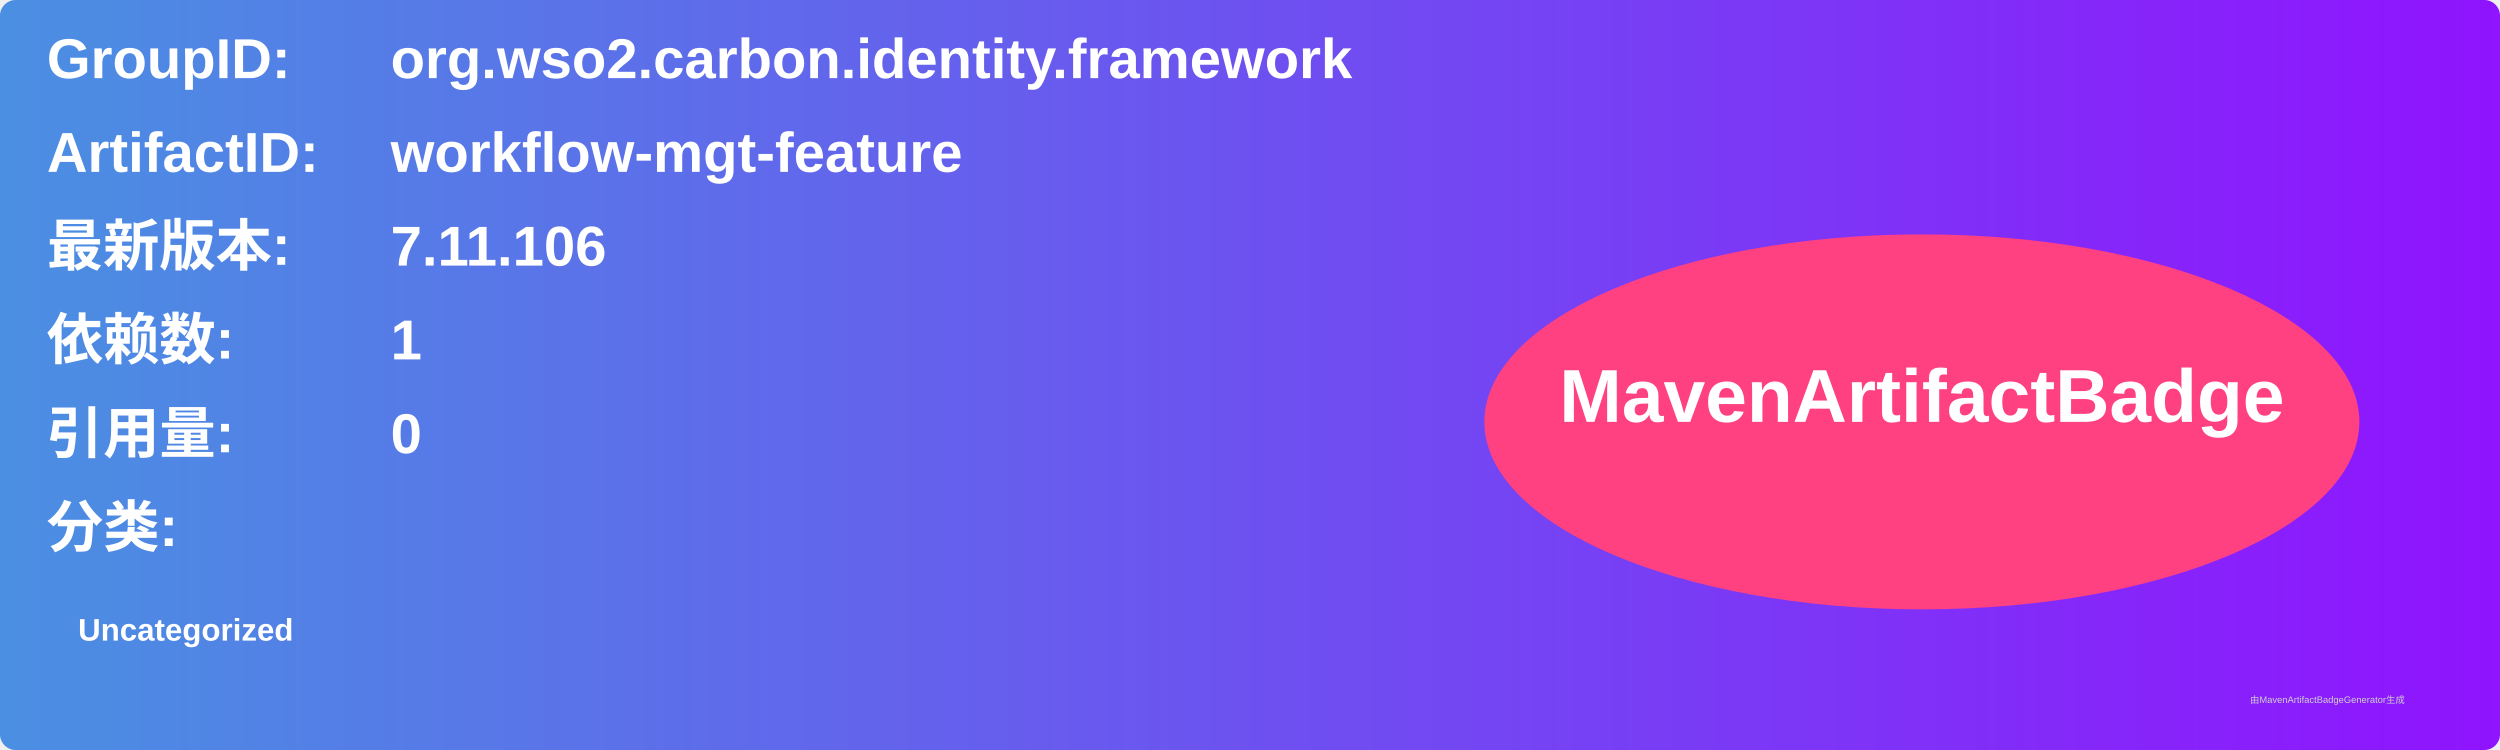
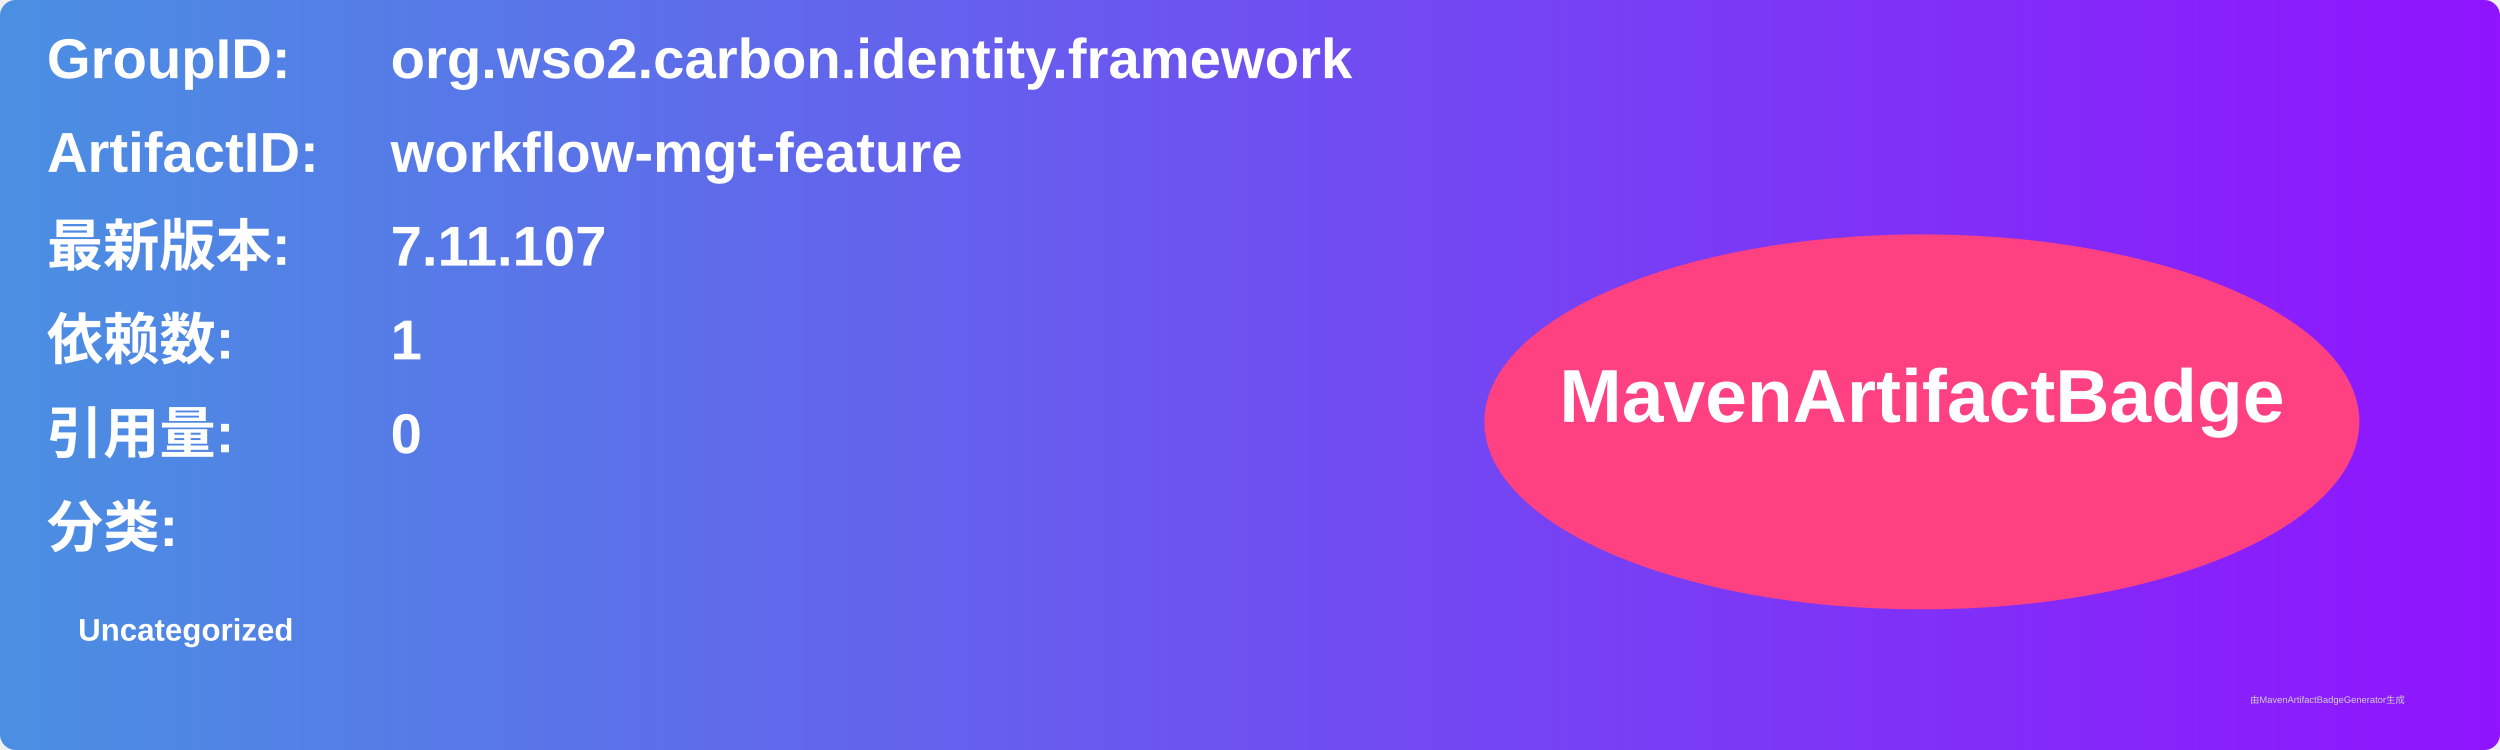
<svg xmlns="http://www.w3.org/2000/svg" width="800" height="240" viewBox="0 0 800 240">
  <linearGradient id="grad" x1="0%" y1="0%" x2="100%" y2="0%">
    <stop offset="0%" stop-color="#4a90e2" />
    <stop offset="100%" stop-color="#9013fe" />
  </linearGradient>
  <rect width="100%" height="100%" rx="5" ry="5" fill="url(#grad)" />
  <g transform="translate(15, 15)">
    <text x="0" y="10" font-family="Arial" font-size="18" fill="white" font-weight="bold" width="260">GroupID:</text>
    <text x="110" y="10" font-family="Arial" font-size="18" fill="white" font-weight="bold" width="460">org.wso2.carbon.identity.framework</text>
    <text x="0" y="40" font-family="Arial" font-size="18" fill="white" font-weight="bold" width="260">ArtifactID:</text>
    <text x="110" y="40" font-family="Arial" font-size="18" fill="white" font-weight="bold" width="460">workflow-mgt-feature</text>
    <text x="0" y="70" font-family="Arial" font-size="18" fill="white" font-weight="bold">最新版本:</text>
    <text x="110" y="70" font-family="Arial" font-size="18" fill="white" font-weight="bold">
-       <tspan font-weight="bold">7.11.106</tspan>
+       <tspan font-weight="bold">7.11.107</tspan>
    </text>
    <text x="0" y="100" font-family="Arial" font-size="18" fill="white" font-weight="bold">依赖数: </text>
    <text x="110" y="100" font-family="Arial" font-size="18" fill="white">
      <tspan font-weight="bold">1</tspan>
    </text>
    <text x="0" y="130" font-family="Arial" font-size="18" fill="white" font-weight="bold">引用量: </text>
    <text x="110" y="130" font-family="Arial" font-size="18" fill="white">
      <tspan font-weight="bold">0</tspan>
    </text>
    <text x="0" y="160" font-family="Arial" font-size="18" fill="white" font-weight="bold">分类:</text>
    <text x="10" y="190" font-family="Arial" font-size="10" fill="white">
      <tspan font-weight="bold">Uncategorized</tspan>
    </text>
    <ellipse cx="600" cy="120" rx="140" ry="60" fill="#ff4081" />
    <text x="600" y="120" text-anchor="middle" font-family="Arial" font-size="24" fill="white" font-weight="bold">MavenArtifactBadge</text>
  </g>
  <text x="720" y="225" font-family="Arial" font-size="3" fill="#d0d0d0">由MavenArtifactBadgeGenerator生成</text>
</svg>
